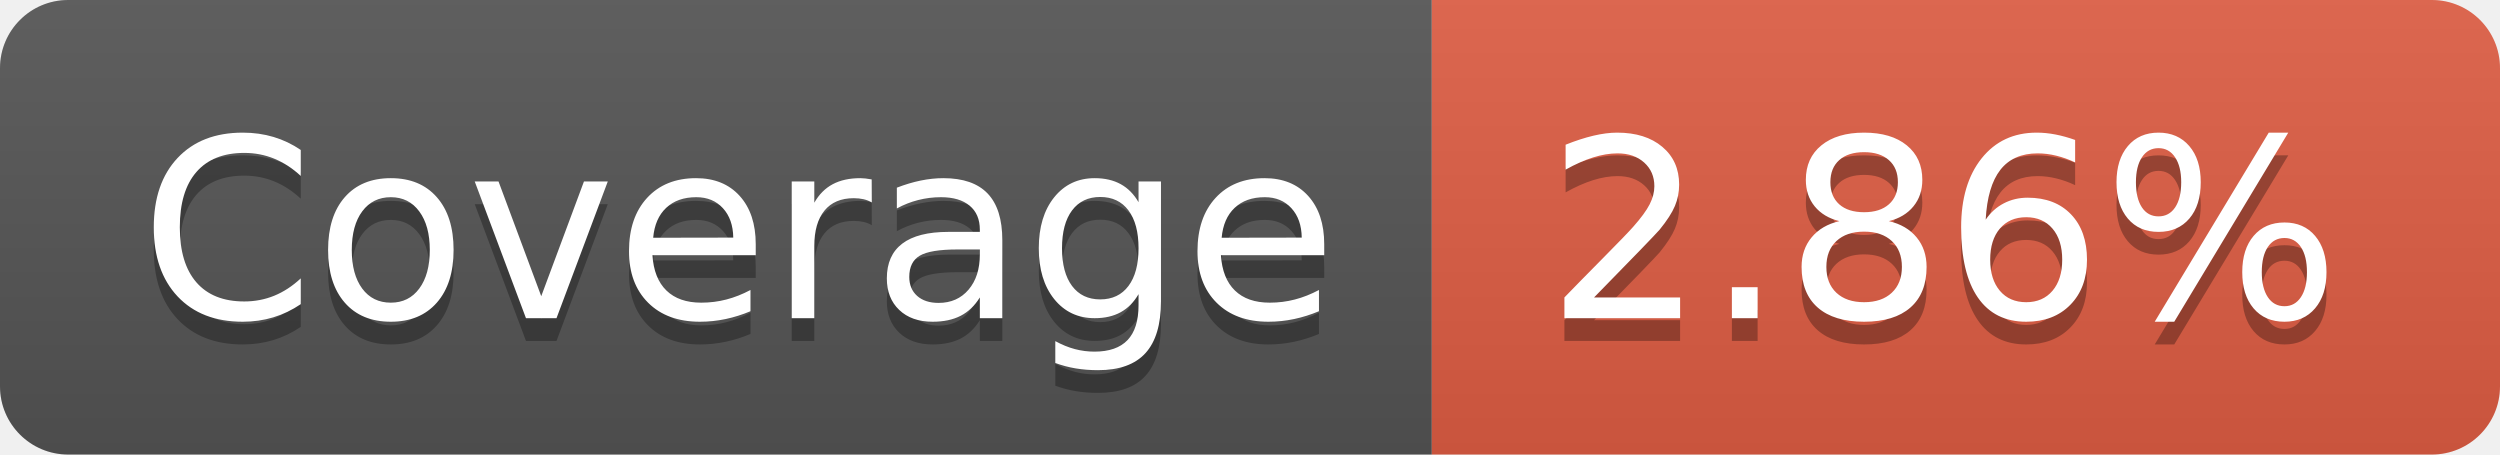
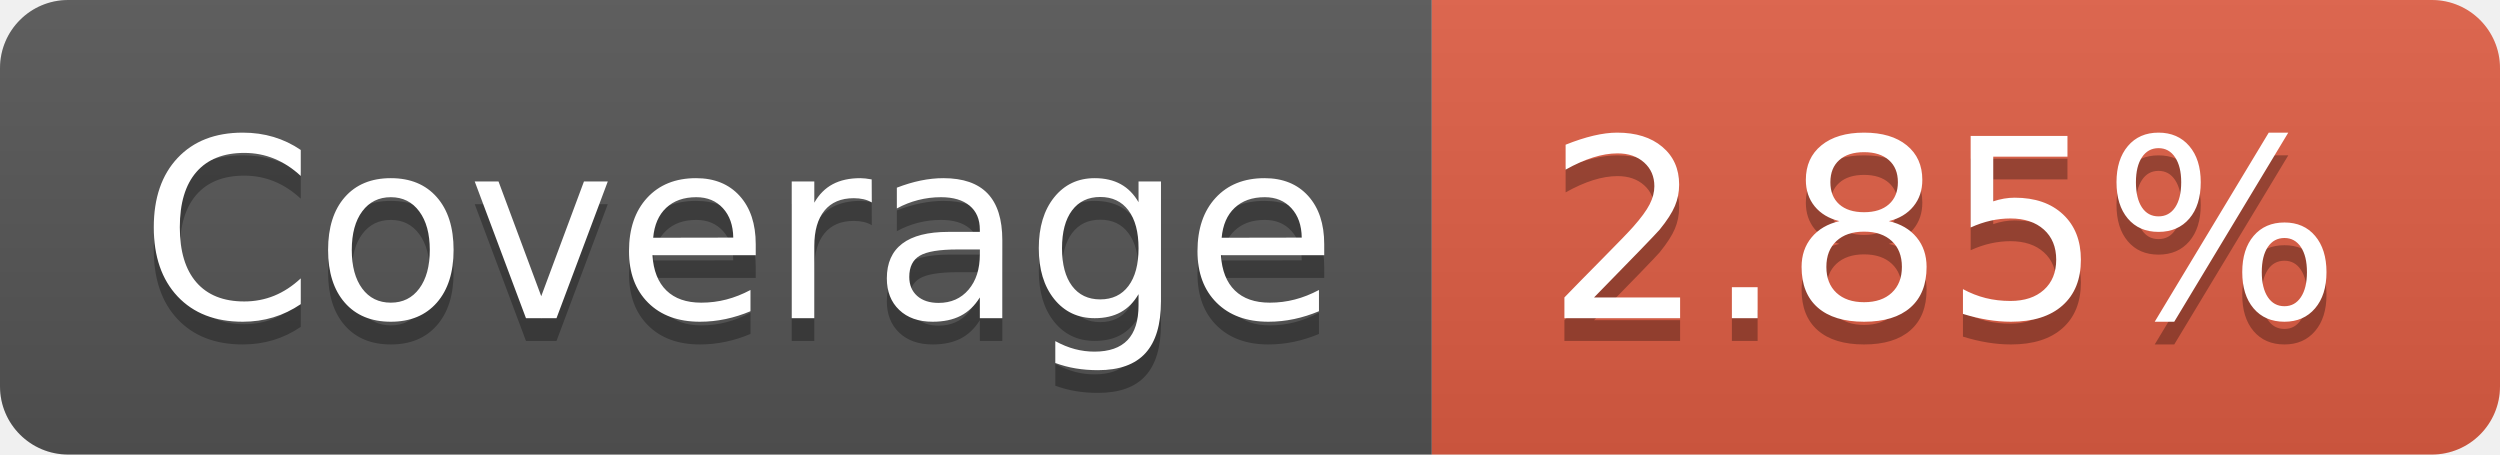
- <svg xmlns="http://www.w3.org/2000/svg" width="110" height="20" role="img" aria-label="Coverage: 2.86%">
+ <svg xmlns="http://www.w3.org/2000/svg" width="110" height="20" role="img" aria-label="Coverage: 2.85%">
  <linearGradient id="s" x2="0" y2="100%">
    <stop offset="0" stop-color="#bbb" stop-opacity=".1" />
    <stop offset="1" stop-opacity=".1" />
  </linearGradient>
  <clipPath id="r">
    <rect width="110" height="20" rx="3" fill="#fff" />
  </clipPath>
  <g clip-path="url(#r)">
    <rect width="63" height="20" fill="#555" />
    <rect x="63" width="47" height="20" fill="#e05d44" />
    <rect width="110" height="20" fill="url(#s)" />
  </g>
  <g fill="#fff" text-anchor="middle" font-family="Verdana,Geneva,DejaVu Sans,sans-serif" text-rendering="geometricPrecision" font-size="110">
    <text aria-hidden="true" x="325" y="150" fill="#010101" fill-opacity=".3" transform="scale(.1)" textLength="530">Coverage</text>
    <text x="325" y="140" transform="scale(.1)" fill="#fff" textLength="530">Coverage</text>
-     <text aria-hidden="true" x="855" y="150" fill="#010101" fill-opacity=".3" transform="scale(.1)" textLength="370">2.86%</text>
-     <text x="855" y="140" transform="scale(.1)" fill="#fff" textLength="370">2.86%</text>
+     <text aria-hidden="true" x="855" y="150" fill="#010101" fill-opacity=".3" transform="scale(.1)" textLength="370">2.85%</text>
+     <text x="855" y="140" transform="scale(.1)" fill="#fff" textLength="370">2.85%</text>
  </g>
</svg>
